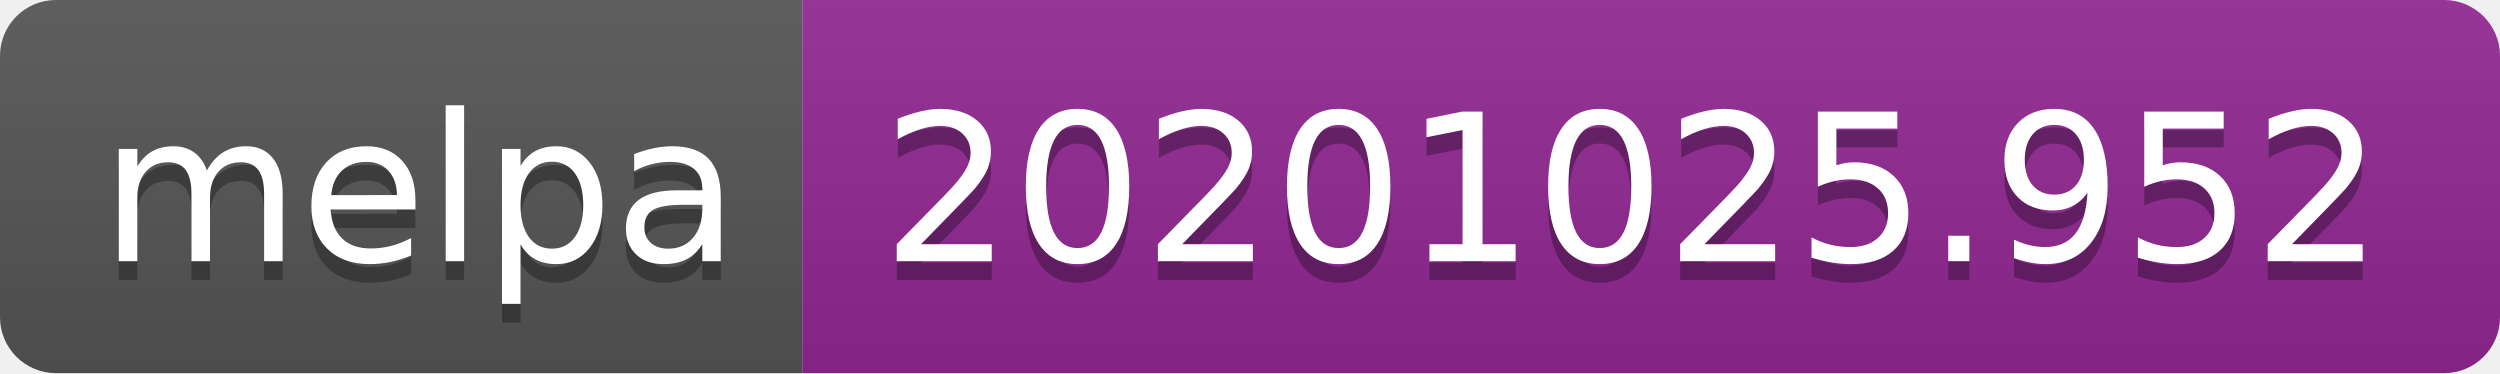
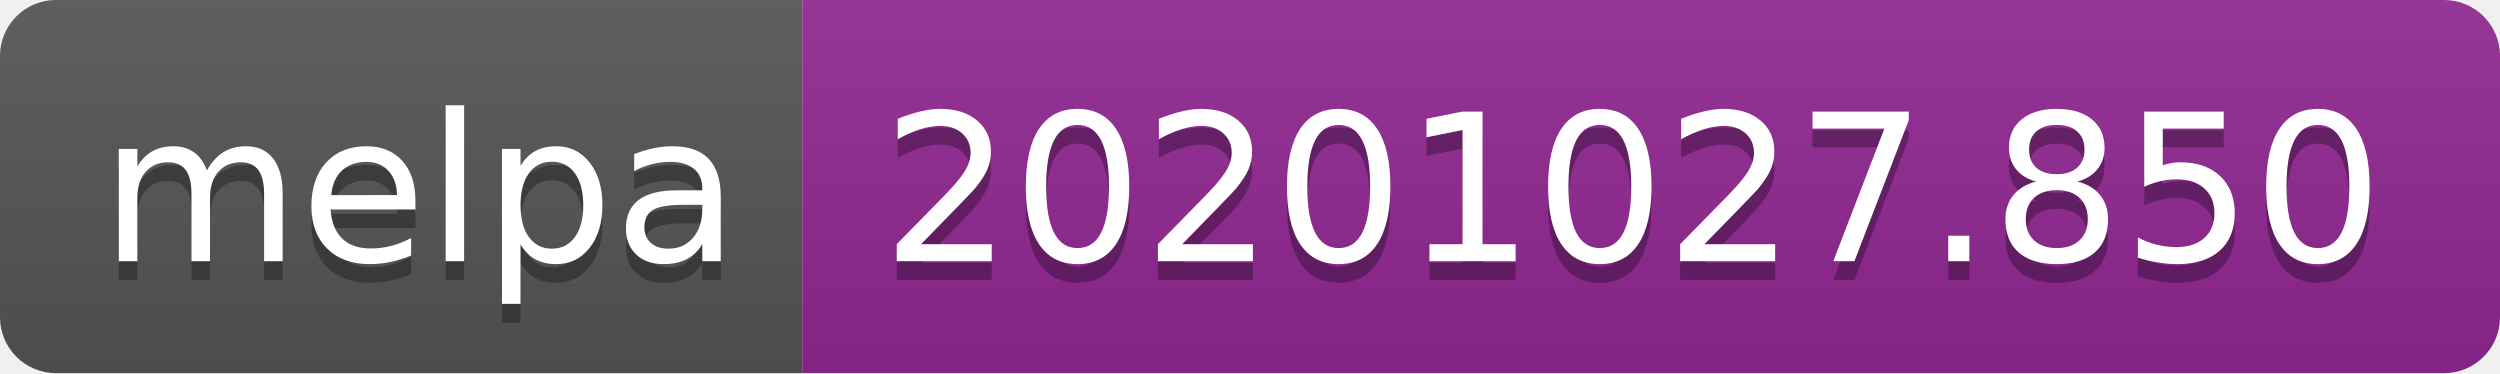
- <svg xmlns="http://www.w3.org/2000/svg" width="134" height="20" role="img" aria-label="melpa: 20201025.952">
+ <svg xmlns="http://www.w3.org/2000/svg" width="134" height="20" role="img" aria-label="melpa: 20201027.850">
  <linearGradient id="s" x2="0" y2="100%">
    <stop offset="0" stop-color="#bbb" stop-opacity=".1" />
    <stop offset="1" stop-opacity=".1" />
  </linearGradient>
  <clipPath id="r">
    <rect width="134" height="20" rx="3" fill="#fff" />
  </clipPath>
  <g clip-path="url(#r)">
    <rect width="43" height="20" fill="#555" />
    <rect x="43" width="91" height="20" fill="#922793" />
    <rect width="134" height="20" fill="url(#s)" />
  </g>
  <g fill="#fff" text-anchor="middle" font-family="Verdana,Geneva,DejaVu Sans,sans-serif" text-rendering="geometricPrecision" font-size="110">
    <text aria-hidden="true" x="225" y="150" fill="#010101" fill-opacity=".3" transform="scale(.1)" textLength="330">melpa</text>
    <text x="225" y="140" transform="scale(.1)" fill="#fff" textLength="330">melpa</text>
-     <text aria-hidden="true" x="875" y="150" fill="#010101" fill-opacity=".3" transform="scale(.1)" textLength="810">20201025.952</text>
-     <text x="875" y="140" transform="scale(.1)" fill="#fff" textLength="810">20201025.952</text>
+     <text aria-hidden="true" x="875" y="150" fill="#010101" fill-opacity=".3" transform="scale(.1)" textLength="810">20201027.850</text>
+     <text x="875" y="140" transform="scale(.1)" fill="#fff" textLength="810">20201027.850</text>
  </g>
</svg>
